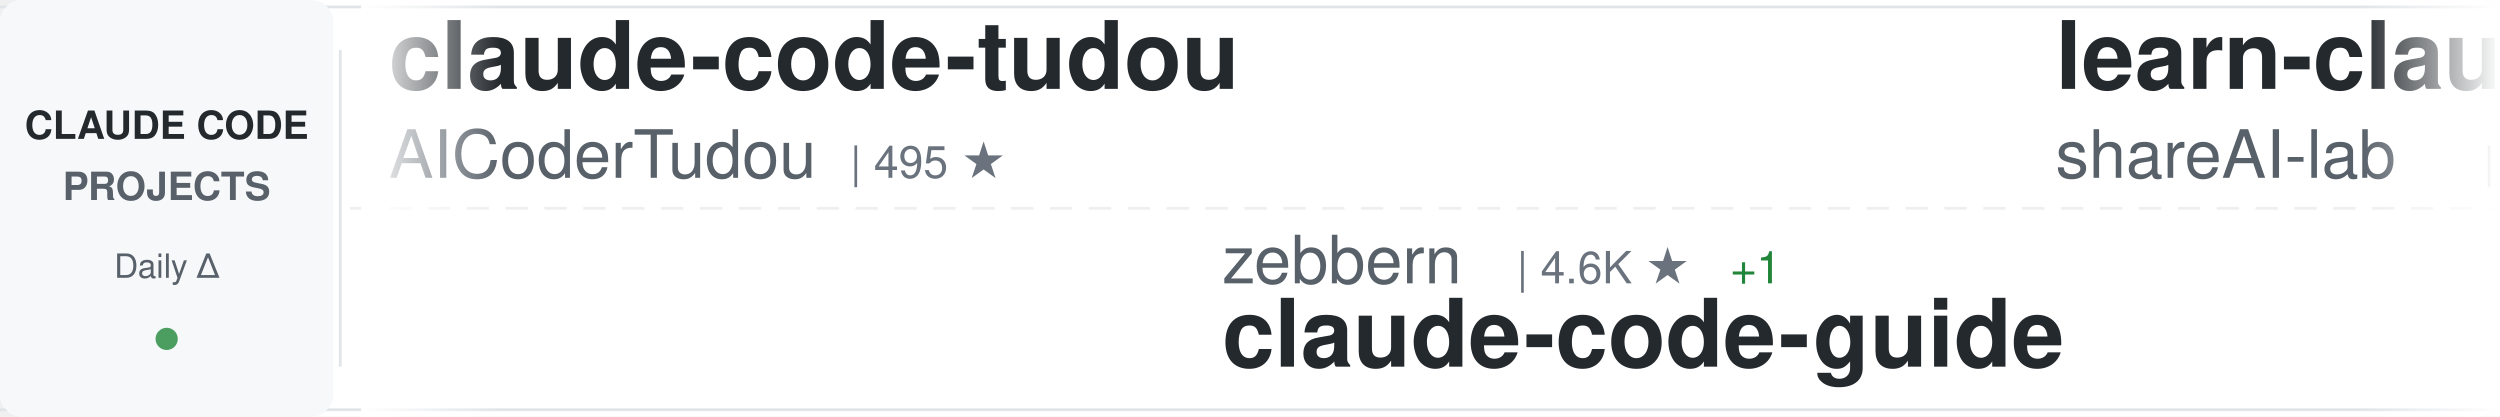
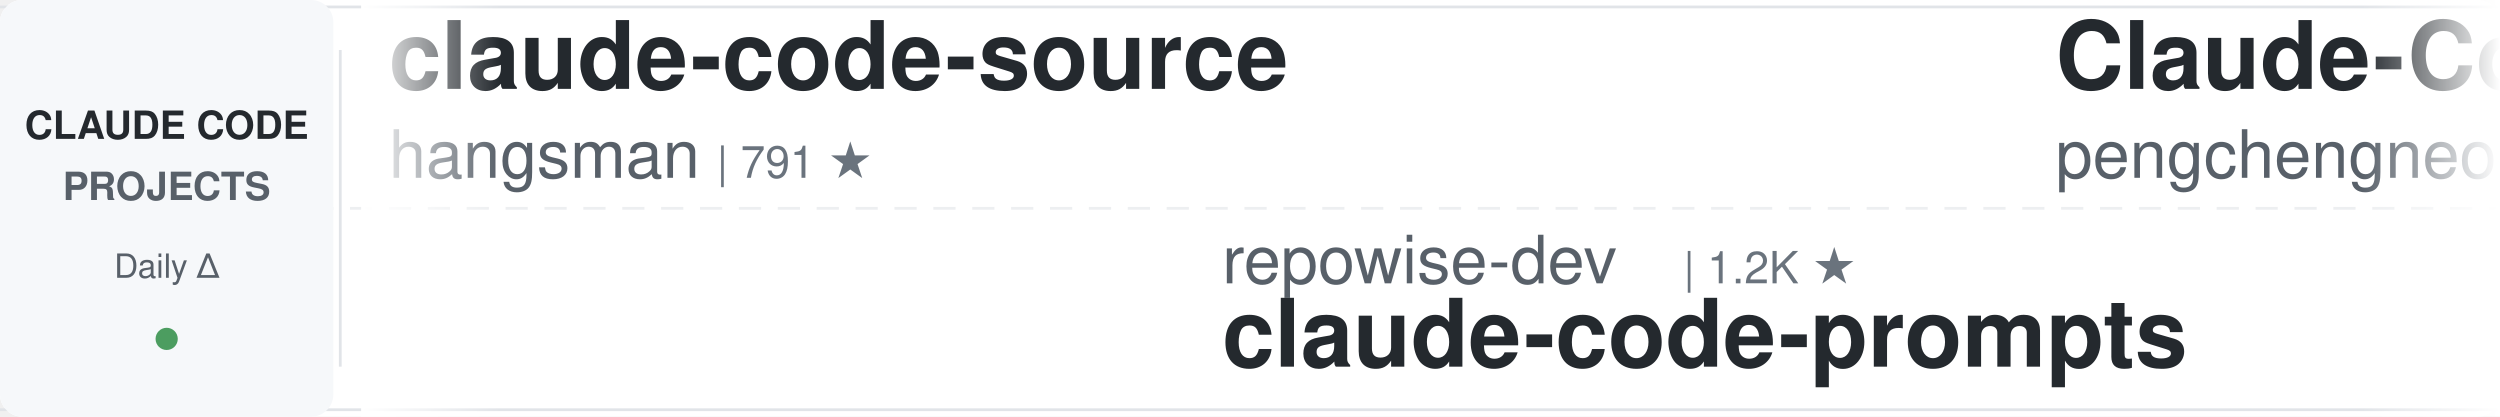
<svg xmlns="http://www.w3.org/2000/svg" width="900" height="150">
  <defs>
    <linearGradient id="awesomeLeftFade" x1="0%" y1="0%" x2="100%" y2="0%">
      <stop offset="0%" style="stop-color:#ffffff;stop-opacity:1" />
      <stop offset="100%" style="stop-color:#ffffff;stop-opacity:0" />
    </linearGradient>
    <linearGradient id="awesomeRightFade" x1="0%" y1="0%" x2="100%" y2="0%">
      <stop offset="0%" style="stop-color:#ffffff;stop-opacity:0" />
      <stop offset="100%" style="stop-color:#ffffff;stop-opacity:1" />
    </linearGradient>
  </defs>
  <rect width="900" height="150" fill="#ffffff" rx="8" />
  <rect x="0" y="2" width="900" height="1" fill="#e1e4e8" />
  <rect x="0" y="147" width="900" height="1" fill="#e1e4e8" />
  <line x1="0" y1="75" x2="900" y2="75" stroke="#e1e4e8" stroke-width="1" stroke-dasharray="8 6" opacity="0.6" />
  <rect x="0" y="0" width="120" height="150" fill="#f6f8fa" rx="8" />
  <text x="60" y="50" font-family="-apple-system, BlinkMacSystemFont, 'Segoe UI', Helvetica, Arial, sans-serif" font-size="14" font-weight="600" fill="#24292e" text-anchor="middle">CLAUDE CODE</text>
  <text x="60" y="72" font-family="-apple-system, BlinkMacSystemFont, 'Segoe UI', Helvetica, Arial, sans-serif" font-size="14" font-weight="600" fill="#586069" text-anchor="middle">PROJECTS</text>
  <text x="60" y="100" font-family="-apple-system, BlinkMacSystemFont, 'Segoe UI', Helvetica, Arial, sans-serif" font-size="12" font-weight="500" fill="#586069" text-anchor="middle">Daily Δ</text>
  <circle cx="60" cy="122" r="4" fill="#22863a" opacity="0.8" />
  <rect x="122" y="18" width="1" height="114" fill="#e1e4e8" />
  <clipPath id="awesomeTickerClip">
    <rect x="130" y="0" width="770" height="150" />
  </clipPath>
  <g clip-path="url(#awesomeTickerClip)">
    <g id="awesomeTickerItems">
      <animateTransform attributeName="transform" attributeType="XML" type="translate" from="0 0" to="-3000 0" dur="54s" repeatCount="indefinite" />
      <g transform="translate(0, 0)">
-         <text x="140" y="32" font-family="-apple-system, BlinkMacSystemFont, 'Segoe UI', Helvetica, Arial, sans-serif" font-size="34" font-weight="600" fill="#24292e">claude-code-tudou</text>
-         <text x="140" y="64" font-family="-apple-system, BlinkMacSystemFont, 'Segoe UI', Helvetica, Arial, sans-serif" font-size="24" font-weight="400" fill="#586069">AICoderTudou</text>
-         <text x="306" y="64" font-family="-apple-system, BlinkMacSystemFont, 'Segoe UI', Helvetica, Arial, sans-serif" font-size="16" font-weight="500" fill="#6a737d">| 495 ★</text>
+         <text x="140" y="32" font-family="-apple-system, BlinkMacSystemFont, 'Segoe UI', Helvetica, Arial, sans-serif" font-size="34" font-weight="600" fill="#24292e">claude-code-source</text>
+         <text x="140" y="64" font-family="-apple-system, BlinkMacSystemFont, 'Segoe UI', Helvetica, Arial, sans-serif" font-size="24" font-weight="400" fill="#586069">hangsman</text>
+         <text x="258" y="64" font-family="-apple-system, BlinkMacSystemFont, 'Segoe UI', Helvetica, Arial, sans-serif" font-size="16" font-weight="500" fill="#6a737d">| 791 ★</text>
      </g>
      <g transform="translate(300, 0)">
-         <text x="140" y="102" font-family="-apple-system, BlinkMacSystemFont, 'Segoe UI', Helvetica, Arial, sans-serif" font-size="24" font-weight="400" fill="#586069">zebbern</text>
-         <text x="246" y="102" font-family="-apple-system, BlinkMacSystemFont, 'Segoe UI', Helvetica, Arial, sans-serif" font-size="16" font-weight="500" fill="#6a737d">| 4.6K ★</text>
-         <text x="323" y="102" font-family="-apple-system, BlinkMacSystemFont, 'Segoe UI', Helvetica, Arial, sans-serif" font-size="16" font-weight="500" fill="#22863a"> +1</text>
-         <text x="140" y="132" font-family="-apple-system, BlinkMacSystemFont, 'Segoe UI', Helvetica, Arial, sans-serif" font-size="34" font-weight="600" fill="#24292e">claude-code-guide</text>
+         <text x="140" y="102" font-family="-apple-system, BlinkMacSystemFont, 'Segoe UI', Helvetica, Arial, sans-serif" font-size="24" font-weight="400" fill="#586069">repowise-dev</text>
+         <text x="306" y="102" font-family="-apple-system, BlinkMacSystemFont, 'Segoe UI', Helvetica, Arial, sans-serif" font-size="16" font-weight="500" fill="#6a737d">| 1.2K ★</text>
+         <text x="140" y="132" font-family="-apple-system, BlinkMacSystemFont, 'Segoe UI', Helvetica, Arial, sans-serif" font-size="34" font-weight="600" fill="#24292e">claude-code-prompts</text>
      </g>
      <g transform="translate(600, 0)">
-         <text x="140" y="32" font-family="-apple-system, BlinkMacSystemFont, 'Segoe UI', Helvetica, Arial, sans-serif" font-size="34" font-weight="600" fill="#24292e">learn-claude-code</text>
-         <text x="140" y="64" font-family="-apple-system, BlinkMacSystemFont, 'Segoe UI', Helvetica, Arial, sans-serif" font-size="24" font-weight="400" fill="#586069">shareAI-lab</text>
-         <text x="294" y="64" font-family="-apple-system, BlinkMacSystemFont, 'Segoe UI', Helvetica, Arial, sans-serif" font-size="16" font-weight="500" fill="#6a737d">| 75.6K ★</text>
-         <text x="380" y="64" font-family="-apple-system, BlinkMacSystemFont, 'Segoe UI', Helvetica, Arial, sans-serif" font-size="16" font-weight="500" fill="#22863a"> +13</text>
+         <text x="140" y="32" font-family="-apple-system, BlinkMacSystemFont, 'Segoe UI', Helvetica, Arial, sans-serif" font-size="34" font-weight="600" fill="#24292e">Claude-Code</text>
+         <text x="140" y="64" font-family="-apple-system, BlinkMacSystemFont, 'Segoe UI', Helvetica, Arial, sans-serif" font-size="24" font-weight="400" fill="#586069">pengchengneo</text>
+         <text x="306" y="64" font-family="-apple-system, BlinkMacSystemFont, 'Segoe UI', Helvetica, Arial, sans-serif" font-size="16" font-weight="500" fill="#6a737d">| 1.8K ★</text>
      </g>
      <g transform="translate(900, 0)">
-         <text x="140" y="102" font-family="-apple-system, BlinkMacSystemFont, 'Segoe UI', Helvetica, Arial, sans-serif" font-size="24" font-weight="400" fill="#586069">WorldFlowAI</text>
-         <text x="294" y="102" font-family="-apple-system, BlinkMacSystemFont, 'Segoe UI', Helvetica, Arial, sans-serif" font-size="16" font-weight="500" fill="#6a737d">| 1.8K ★</text>
-         <text x="371" y="102" font-family="-apple-system, BlinkMacSystemFont, 'Segoe UI', Helvetica, Arial, sans-serif" font-size="16" font-weight="500" fill="#22863a"> +8</text>
-         <text x="140" y="132" font-family="-apple-system, BlinkMacSystemFont, 'Segoe UI', Helvetica, Arial, sans-serif" font-size="34" font-weight="600" fill="#24292e">everything-claude-code</text>
+         <text x="140" y="102" font-family="-apple-system, BlinkMacSystemFont, 'Segoe UI', Helvetica, Arial, sans-serif" font-size="24" font-weight="400" fill="#586069">FlorianBruniaux</text>
+         <text x="342" y="102" font-family="-apple-system, BlinkMacSystemFont, 'Segoe UI', Helvetica, Arial, sans-serif" font-size="16" font-weight="500" fill="#6a737d">| 5.8K ★</text>
+         <text x="419" y="102" font-family="-apple-system, BlinkMacSystemFont, 'Segoe UI', Helvetica, Arial, sans-serif" font-size="16" font-weight="500" fill="#22863a"> +4</text>
+         <text x="140" y="132" font-family="-apple-system, BlinkMacSystemFont, 'Segoe UI', Helvetica, Arial, sans-serif" font-size="34" font-weight="600" fill="#24292e">claude-code-ultimate-gui...</text>
      </g>
      <g transform="translate(1200, 0)">
-         <text x="140" y="32" font-family="-apple-system, BlinkMacSystemFont, 'Segoe UI', Helvetica, Arial, sans-serif" font-size="34" font-weight="600" fill="#24292e">claude-code-templates</text>
-         <text x="140" y="64" font-family="-apple-system, BlinkMacSystemFont, 'Segoe UI', Helvetica, Arial, sans-serif" font-size="24" font-weight="400" fill="#586069">davila7</text>
-         <text x="246" y="64" font-family="-apple-system, BlinkMacSystemFont, 'Segoe UI', Helvetica, Arial, sans-serif" font-size="16" font-weight="500" fill="#6a737d">| 30.4K ★</text>
-         <text x="332" y="64" font-family="-apple-system, BlinkMacSystemFont, 'Segoe UI', Helvetica, Arial, sans-serif" font-size="16" font-weight="500" fill="#22863a"> +5</text>
+         <text x="140" y="32" font-family="-apple-system, BlinkMacSystemFont, 'Segoe UI', Helvetica, Arial, sans-serif" font-size="34" font-weight="600" fill="#24292e">claude-code-telegram</text>
+         <text x="140" y="64" font-family="-apple-system, BlinkMacSystemFont, 'Segoe UI', Helvetica, Arial, sans-serif" font-size="24" font-weight="400" fill="#586069">RichardAtCT</text>
+         <text x="294" y="64" font-family="-apple-system, BlinkMacSystemFont, 'Segoe UI', Helvetica, Arial, sans-serif" font-size="16" font-weight="500" fill="#6a737d">| 2.8K ★</text>
      </g>
      <g transform="translate(1500, 0)">
-         <text x="140" y="102" font-family="-apple-system, BlinkMacSystemFont, 'Segoe UI', Helvetica, Arial, sans-serif" font-size="24" font-weight="400" fill="#586069">alejandrobalderas</text>
-         <text x="366" y="102" font-family="-apple-system, BlinkMacSystemFont, 'Segoe UI', Helvetica, Arial, sans-serif" font-size="16" font-weight="500" fill="#6a737d">| 2.8K ★</text>
-         <text x="140" y="132" font-family="-apple-system, BlinkMacSystemFont, 'Segoe UI', Helvetica, Arial, sans-serif" font-size="34" font-weight="600" fill="#24292e">claude-code-from-source</text>
+         <text x="140" y="102" font-family="-apple-system, BlinkMacSystemFont, 'Segoe UI', Helvetica, Arial, sans-serif" font-size="24" font-weight="400" fill="#586069">777genius</text>
+         <text x="270" y="102" font-family="-apple-system, BlinkMacSystemFont, 'Segoe UI', Helvetica, Arial, sans-serif" font-size="16" font-weight="500" fill="#6a737d">| 929 ★</text>
+         <text x="140" y="132" font-family="-apple-system, BlinkMacSystemFont, 'Segoe UI', Helvetica, Arial, sans-serif" font-size="34" font-weight="600" fill="#24292e">claude-code-source-code</text>
      </g>
      <g transform="translate(1800, 0)">
-         <text x="140" y="32" font-family="-apple-system, BlinkMacSystemFont, 'Segoe UI', Helvetica, Arial, sans-serif" font-size="34" font-weight="600" fill="#24292e">skills</text>
-         <text x="140" y="64" font-family="-apple-system, BlinkMacSystemFont, 'Segoe UI', Helvetica, Arial, sans-serif" font-size="24" font-weight="400" fill="#586069">anthropics</text>
-         <text x="282" y="64" font-family="-apple-system, BlinkMacSystemFont, 'Segoe UI', Helvetica, Arial, sans-serif" font-size="16" font-weight="500" fill="#6a737d">| 172.4K ★</text>
-         <text x="377" y="64" font-family="-apple-system, BlinkMacSystemFont, 'Segoe UI', Helvetica, Arial, sans-serif" font-size="16" font-weight="500" fill="#22863a"> +69</text>
+         <text x="140" y="32" font-family="-apple-system, BlinkMacSystemFont, 'Segoe UI', Helvetica, Arial, sans-serif" font-size="34" font-weight="600" fill="#24292e">pi-vs-claude-code</text>
+         <text x="140" y="64" font-family="-apple-system, BlinkMacSystemFont, 'Segoe UI', Helvetica, Arial, sans-serif" font-size="24" font-weight="400" fill="#586069">disler</text>
+         <text x="234" y="64" font-family="-apple-system, BlinkMacSystemFont, 'Segoe UI', Helvetica, Arial, sans-serif" font-size="16" font-weight="500" fill="#6a737d">| 1.7K ★</text>
      </g>
      <g transform="translate(2100, 0)">
-         <text x="140" y="102" font-family="-apple-system, BlinkMacSystemFont, 'Segoe UI', Helvetica, Arial, sans-serif" font-size="24" font-weight="400" fill="#586069">jqueryscript</text>
-         <text x="306" y="102" font-family="-apple-system, BlinkMacSystemFont, 'Segoe UI', Helvetica, Arial, sans-serif" font-size="16" font-weight="500" fill="#6a737d">| 505 ★</text>
-         <text x="140" y="132" font-family="-apple-system, BlinkMacSystemFont, 'Segoe UI', Helvetica, Arial, sans-serif" font-size="34" font-weight="600" fill="#24292e">awesome-claude-code</text>
+         <text x="140" y="102" font-family="-apple-system, BlinkMacSystemFont, 'Segoe UI', Helvetica, Arial, sans-serif" font-size="24" font-weight="400" fill="#586069">ponponon</text>
+         <text x="258" y="102" font-family="-apple-system, BlinkMacSystemFont, 'Segoe UI', Helvetica, Arial, sans-serif" font-size="16" font-weight="500" fill="#6a737d">| 2.3K ★</text>
+         <text x="140" y="132" font-family="-apple-system, BlinkMacSystemFont, 'Segoe UI', Helvetica, Arial, sans-serif" font-size="34" font-weight="600" fill="#24292e">claude_code_src</text>
      </g>
      <g transform="translate(2400, 0)">
-         <text x="140" y="32" font-family="-apple-system, BlinkMacSystemFont, 'Segoe UI', Helvetica, Arial, sans-serif" font-size="34" font-weight="600" fill="#24292e">how-claude-code-works</text>
-         <text x="140" y="64" font-family="-apple-system, BlinkMacSystemFont, 'Segoe UI', Helvetica, Arial, sans-serif" font-size="24" font-weight="400" fill="#586069">Windy3f3f3f3f</text>
-         <text x="318" y="64" font-family="-apple-system, BlinkMacSystemFont, 'Segoe UI', Helvetica, Arial, sans-serif" font-size="16" font-weight="500" fill="#6a737d">| 3.6K ★</text>
-         <text x="395" y="64" font-family="-apple-system, BlinkMacSystemFont, 'Segoe UI', Helvetica, Arial, sans-serif" font-size="16" font-weight="500" fill="#22863a"> +1</text>
+         <text x="140" y="32" font-family="-apple-system, BlinkMacSystemFont, 'Segoe UI', Helvetica, Arial, sans-serif" font-size="34" font-weight="600" fill="#24292e">Claude-Code-Source-Study</text>
+         <text x="140" y="64" font-family="-apple-system, BlinkMacSystemFont, 'Segoe UI', Helvetica, Arial, sans-serif" font-size="24" font-weight="400" fill="#586069">luyao618</text>
+         <text x="258" y="64" font-family="-apple-system, BlinkMacSystemFont, 'Segoe UI', Helvetica, Arial, sans-serif" font-size="16" font-weight="500" fill="#6a737d">| 1.7K ★</text>
      </g>
      <g transform="translate(2700, 0)">
-         <text x="140" y="102" font-family="-apple-system, BlinkMacSystemFont, 'Segoe UI', Helvetica, Arial, sans-serif" font-size="24" font-weight="400" fill="#586069">feiskyer</text>
-         <text x="258" y="102" font-family="-apple-system, BlinkMacSystemFont, 'Segoe UI', Helvetica, Arial, sans-serif" font-size="16" font-weight="500" fill="#6a737d">| 1.6K ★</text>
-         <text x="140" y="132" font-family="-apple-system, BlinkMacSystemFont, 'Segoe UI', Helvetica, Arial, sans-serif" font-size="34" font-weight="600" fill="#24292e">claude-code-settings</text>
+         <text x="140" y="102" font-family="-apple-system, BlinkMacSystemFont, 'Segoe UI', Helvetica, Arial, sans-serif" font-size="24" font-weight="400" fill="#586069">anthropics</text>
+         <text x="282" y="102" font-family="-apple-system, BlinkMacSystemFont, 'Segoe UI', Helvetica, Arial, sans-serif" font-size="16" font-weight="500" fill="#6a737d">| 172.5K ★</text>
+         <text x="377" y="102" font-family="-apple-system, BlinkMacSystemFont, 'Segoe UI', Helvetica, Arial, sans-serif" font-size="16" font-weight="500" fill="#22863a"> +18</text>
+         <text x="140" y="132" font-family="-apple-system, BlinkMacSystemFont, 'Segoe UI', Helvetica, Arial, sans-serif" font-size="34" font-weight="600" fill="#24292e">skills</text>
      </g>
      <g transform="translate(3000, 0)">
-         <text x="140" y="32" font-family="-apple-system, BlinkMacSystemFont, 'Segoe UI', Helvetica, Arial, sans-serif" font-size="34" font-weight="600" fill="#24292e">claude-code-tudou</text>
-         <text x="140" y="64" font-family="-apple-system, BlinkMacSystemFont, 'Segoe UI', Helvetica, Arial, sans-serif" font-size="24" font-weight="400" fill="#586069">AICoderTudou</text>
-         <text x="306" y="64" font-family="-apple-system, BlinkMacSystemFont, 'Segoe UI', Helvetica, Arial, sans-serif" font-size="16" font-weight="500" fill="#6a737d">| 495 ★</text>
+         <text x="140" y="32" font-family="-apple-system, BlinkMacSystemFont, 'Segoe UI', Helvetica, Arial, sans-serif" font-size="34" font-weight="600" fill="#24292e">claude-code-source</text>
+         <text x="140" y="64" font-family="-apple-system, BlinkMacSystemFont, 'Segoe UI', Helvetica, Arial, sans-serif" font-size="24" font-weight="400" fill="#586069">hangsman</text>
+         <text x="258" y="64" font-family="-apple-system, BlinkMacSystemFont, 'Segoe UI', Helvetica, Arial, sans-serif" font-size="16" font-weight="500" fill="#6a737d">| 791 ★</text>
      </g>
      <g transform="translate(3300, 0)">
-         <text x="140" y="102" font-family="-apple-system, BlinkMacSystemFont, 'Segoe UI', Helvetica, Arial, sans-serif" font-size="24" font-weight="400" fill="#586069">zebbern</text>
-         <text x="246" y="102" font-family="-apple-system, BlinkMacSystemFont, 'Segoe UI', Helvetica, Arial, sans-serif" font-size="16" font-weight="500" fill="#6a737d">| 4.6K ★</text>
-         <text x="323" y="102" font-family="-apple-system, BlinkMacSystemFont, 'Segoe UI', Helvetica, Arial, sans-serif" font-size="16" font-weight="500" fill="#22863a"> +1</text>
-         <text x="140" y="132" font-family="-apple-system, BlinkMacSystemFont, 'Segoe UI', Helvetica, Arial, sans-serif" font-size="34" font-weight="600" fill="#24292e">claude-code-guide</text>
+         <text x="140" y="102" font-family="-apple-system, BlinkMacSystemFont, 'Segoe UI', Helvetica, Arial, sans-serif" font-size="24" font-weight="400" fill="#586069">repowise-dev</text>
+         <text x="306" y="102" font-family="-apple-system, BlinkMacSystemFont, 'Segoe UI', Helvetica, Arial, sans-serif" font-size="16" font-weight="500" fill="#6a737d">| 1.2K ★</text>
+         <text x="140" y="132" font-family="-apple-system, BlinkMacSystemFont, 'Segoe UI', Helvetica, Arial, sans-serif" font-size="34" font-weight="600" fill="#24292e">claude-code-prompts</text>
      </g>
      <g transform="translate(3600, 0)">
-         <text x="140" y="32" font-family="-apple-system, BlinkMacSystemFont, 'Segoe UI', Helvetica, Arial, sans-serif" font-size="34" font-weight="600" fill="#24292e">learn-claude-code</text>
-         <text x="140" y="64" font-family="-apple-system, BlinkMacSystemFont, 'Segoe UI', Helvetica, Arial, sans-serif" font-size="24" font-weight="400" fill="#586069">shareAI-lab</text>
-         <text x="294" y="64" font-family="-apple-system, BlinkMacSystemFont, 'Segoe UI', Helvetica, Arial, sans-serif" font-size="16" font-weight="500" fill="#6a737d">| 75.6K ★</text>
-         <text x="380" y="64" font-family="-apple-system, BlinkMacSystemFont, 'Segoe UI', Helvetica, Arial, sans-serif" font-size="16" font-weight="500" fill="#22863a"> +13</text>
+         <text x="140" y="32" font-family="-apple-system, BlinkMacSystemFont, 'Segoe UI', Helvetica, Arial, sans-serif" font-size="34" font-weight="600" fill="#24292e">Claude-Code</text>
+         <text x="140" y="64" font-family="-apple-system, BlinkMacSystemFont, 'Segoe UI', Helvetica, Arial, sans-serif" font-size="24" font-weight="400" fill="#586069">pengchengneo</text>
+         <text x="306" y="64" font-family="-apple-system, BlinkMacSystemFont, 'Segoe UI', Helvetica, Arial, sans-serif" font-size="16" font-weight="500" fill="#6a737d">| 1.8K ★</text>
      </g>
      <g transform="translate(3900, 0)">
-         <text x="140" y="102" font-family="-apple-system, BlinkMacSystemFont, 'Segoe UI', Helvetica, Arial, sans-serif" font-size="24" font-weight="400" fill="#586069">WorldFlowAI</text>
-         <text x="294" y="102" font-family="-apple-system, BlinkMacSystemFont, 'Segoe UI', Helvetica, Arial, sans-serif" font-size="16" font-weight="500" fill="#6a737d">| 1.8K ★</text>
-         <text x="371" y="102" font-family="-apple-system, BlinkMacSystemFont, 'Segoe UI', Helvetica, Arial, sans-serif" font-size="16" font-weight="500" fill="#22863a"> +8</text>
-         <text x="140" y="132" font-family="-apple-system, BlinkMacSystemFont, 'Segoe UI', Helvetica, Arial, sans-serif" font-size="34" font-weight="600" fill="#24292e">everything-claude-code</text>
+         <text x="140" y="102" font-family="-apple-system, BlinkMacSystemFont, 'Segoe UI', Helvetica, Arial, sans-serif" font-size="24" font-weight="400" fill="#586069">FlorianBruniaux</text>
+         <text x="342" y="102" font-family="-apple-system, BlinkMacSystemFont, 'Segoe UI', Helvetica, Arial, sans-serif" font-size="16" font-weight="500" fill="#6a737d">| 5.8K ★</text>
+         <text x="419" y="102" font-family="-apple-system, BlinkMacSystemFont, 'Segoe UI', Helvetica, Arial, sans-serif" font-size="16" font-weight="500" fill="#22863a"> +4</text>
+         <text x="140" y="132" font-family="-apple-system, BlinkMacSystemFont, 'Segoe UI', Helvetica, Arial, sans-serif" font-size="34" font-weight="600" fill="#24292e">claude-code-ultimate-gui...</text>
      </g>
    </g>
  </g>
  <rect x="130" y="0" width="50" height="150" fill="url(#awesomeLeftFade)" />
  <rect x="850" y="0" width="50" height="150" fill="url(#awesomeRightFade)" />
</svg>
